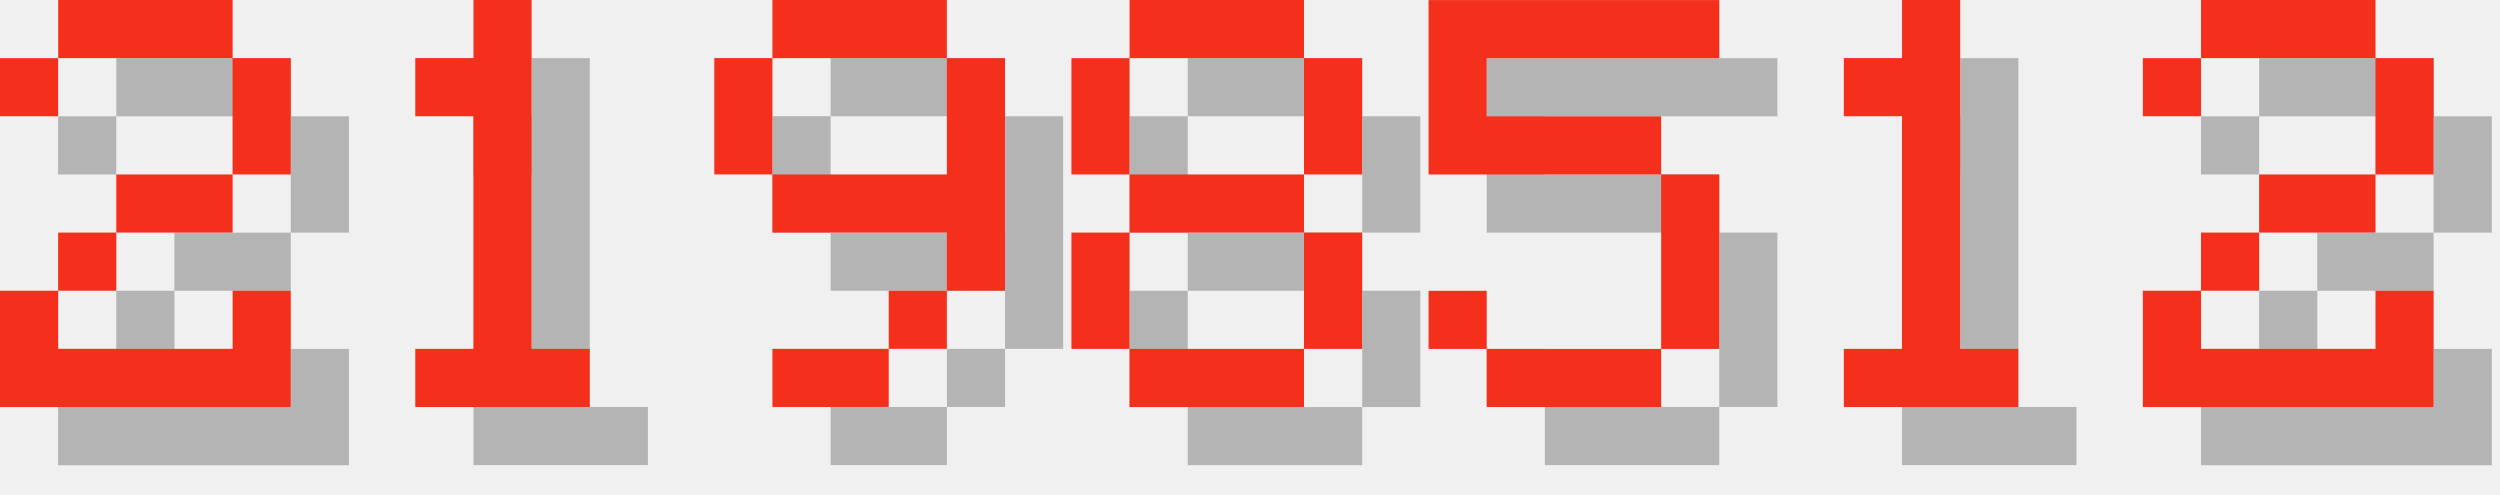
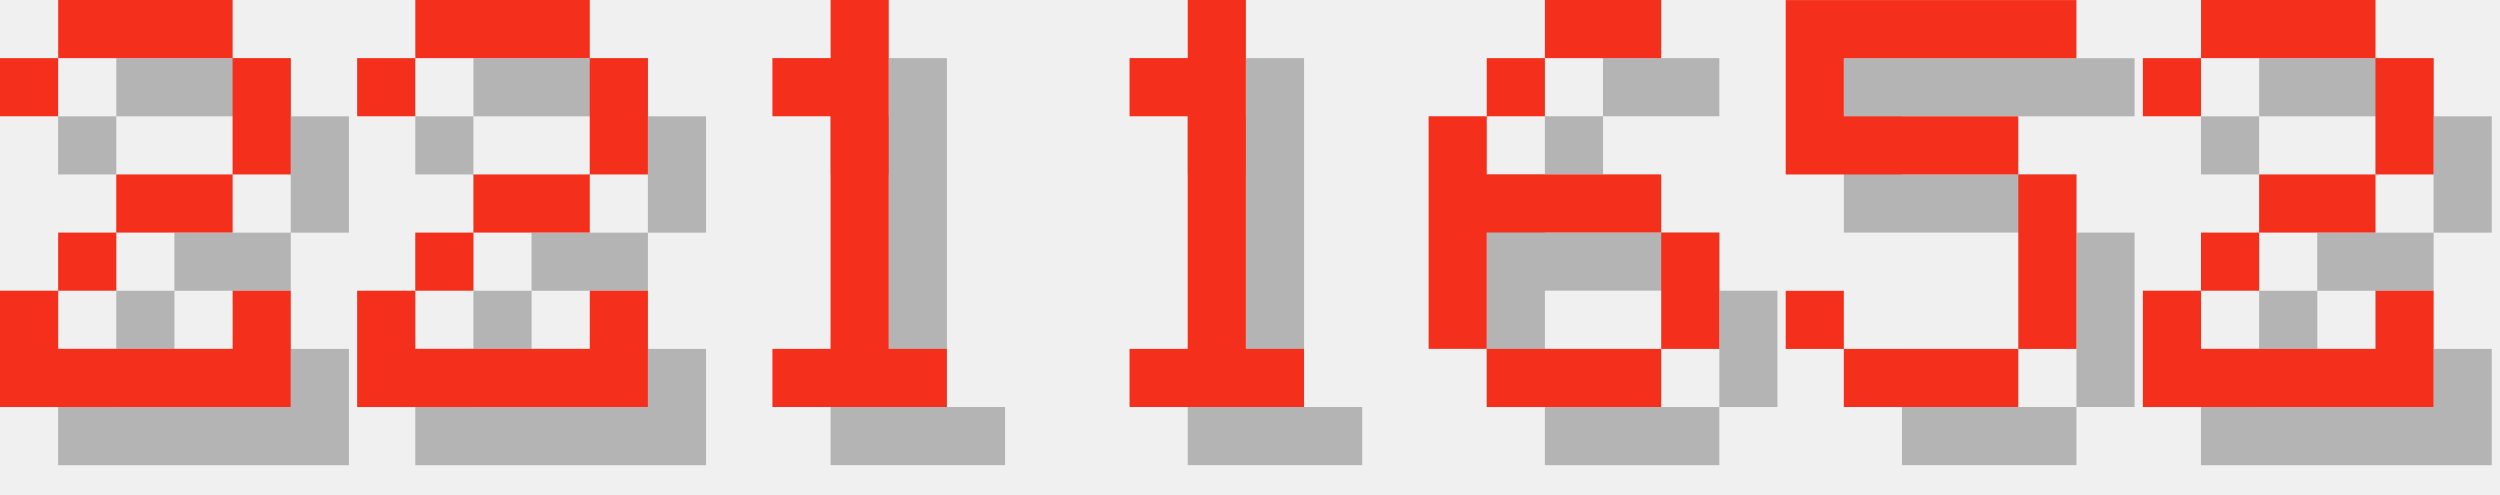
<svg xmlns="http://www.w3.org/2000/svg" version="1.1" width="182.0" height="36">
  <style>
        .text-foreground {
            fill: #F4301C;
        }
        .text-shadow {
            fill: #000000;
            fill-opacity: 0.25;
        }
    </style>
  <g class="digit" id="digit_2" transform="translate(0.0, 0), scale(4)">
    <path id="digit_2_shadow" class="text-shadow" d="m1.058 2.117v1.058h1.058v-1.058h3.175v2.117h-2.117v1.058h-1.058v1.058h-1.058v2.117h5.292v-2.117h-1.058v1.058h-3.175v-1.058h1.058v-1.058h2.117v-1.058h1.058v-2.117h-1.058v-1.058h-3.175v1.058h-1.058z" fill-opacity=".5" style="paint-order:stroke fill markers" />
    <path id="digit_2_fg" class="text-foreground" d="m0 1.058v1.058h1.058v-1.058h3.175v2.117h-2.117v1.058h-1.058v1.058h-1.058v2.117h5.292v-2.117h-1.058v1.058h-3.175v-1.058h1.058v-1.058h2.117v-1.058h1.058v-2.117h-1.058v-1.058h-3.175v1.058h-1.058z" fill="#fff" style="paint-order:stroke fill markers" />
  </g>
-   <g class="digit" id="digit_1" transform="translate(26.0, 0), scale(4)">
+   <g class="digit" id="digit_2" transform="translate(26.0, 0), scale(4)">
+     <path id="digit_2_shadow" class="text-shadow" d="m1.058 2.117v1.058h1.058v-1.058h3.175v2.117h-2.117v1.058h-1.058v1.058h-1.058v2.117h5.292v-2.117h-1.058v1.058h-3.175v-1.058h1.058v-1.058h2.117v-1.058h1.058v-2.117h-1.058v-1.058h-3.175v1.058h-1.058z" fill-opacity=".5" style="paint-order:stroke fill markers" />
+     <path id="digit_2_fg" class="text-foreground" d="m0 1.058v1.058h1.058v-1.058h3.175v2.117h-2.117v1.058h-1.058v1.058h-1.058v2.117h5.292v-2.117h-1.058v1.058h-3.175v-1.058h1.058v-1.058h2.117v-1.058h1.058v-2.117h-1.058v-1.058h-3.175v1.058h-1.058z" fill="#fff" style="paint-order:stroke fill markers" />
+   </g>
+   <g class="digit" id="digit_1" transform="translate(52.0, 0), scale(4)">
    <path id="digit_1_shadow" class="text-shadow" d="m2.117 2.117v1.058h1.058v4.233h-1.058v1.058h3.175v-1.058h-1.058v-6.35h-1.058v1.058h-1.058z" fill-opacity=".5" style="paint-order:stroke fill markers" />
    <path id="digit_1_fg" class="text-foreground" d="m1.058 1.058v1.058h1.058v4.233h-1.058v1.058h3.175v-1.058h-1.058v-6.35h-1.058v1.058h-1.058z" fill="#fff" style="paint-order:stroke fill markers" />
  </g>
-   <g class="digit" id="digit_9" transform="translate(52.0, 0), scale(4)">
-     <path id="digit_9_shadow" class="text-shadow" d="m2.117 1.058v1.058h3.175v-1.058h-3.175zm3.175 1.058v2.117h-3.175v1.058h3.175v1.058h1.058v-4.233h-1.058zm0 4.233h-1.058v1.058h1.058v-1.058zm-1.058 1.058h-2.117v1.058h2.117v-1.058zm-2.117-3.175v-2.117h-1.058v2.117h1.058z" fill-opacity=".5" style="paint-order:stroke fill markers" />
-     <path id="digit_9_fg" class="text-foreground" d="m1.058 0v1.058h3.175v-1.058h-3.175zm3.175 1.058v2.117h-3.175v1.058h3.175v1.058h1.058v-4.233h-1.058zm0 4.233h-1.058v1.058h1.058v-1.058zm-1.058 1.058h-2.117v1.058h2.117v-1.058zm-2.117-3.175v-2.117h-1.058v2.117h1.058z" fill="#fff" style="paint-order:stroke fill markers" />
+   <g class="digit" id="digit_1" transform="translate(78.0, 0), scale(4)">
+     <path id="digit_1_shadow" class="text-shadow" d="m2.117 2.117v1.058h1.058v4.233h-1.058v1.058h3.175v-1.058h-1.058v-6.35h-1.058v1.058h-1.058z" fill-opacity=".5" style="paint-order:stroke fill markers" />
+     <path id="digit_1_fg" class="text-foreground" d="m1.058 1.058v1.058h1.058v4.233h-1.058v1.058h3.175v-1.058h-1.058v-6.35h-1.058v1.058h-1.058z" fill="#fff" style="paint-order:stroke fill markers" />
  </g>
-   <g class="digit" id="digit_8" transform="translate(78.0, 0), scale(4)">
-     <path id="digit_8_shadow" class="text-shadow" d="m2.117 1.058v1.058h3.175v-1.058h-3.175zm3.175 1.058v2.117h1.058v-2.117h-1.058zm0 2.117h-3.175v1.058h3.175v-1.058zm0 1.058v2.117h1.058v-2.117h-1.058zm0 2.117h-3.175v1.058h3.175v-1.058zm-3.175 0v-2.117h-1.058v2.117h1.058zm0-3.175v-2.117h-1.058v2.117h1.058z" fill-opacity=".5" style="paint-order:stroke fill markers" />
-     <path id="digit_8_fg" class="text-foreground" d="m1.058 0v1.058h3.175v-1.058h-3.175zm3.175 1.058v2.117h1.058v-2.117h-1.058zm0 2.117h-3.175v1.058h3.175v-1.058zm0 1.058v2.117h1.058v-2.117h-1.058zm0 2.117h-3.175v1.058h3.175v-1.058zm-3.175 0v-2.117h-1.058v2.117h1.058zm0-3.175v-2.117h-1.058v2.117h1.058z" fill="#fff" style="paint-order:stroke fill markers" />
+   <g class="digit" id="digit_6" transform="translate(104.0, 0), scale(4)">
+     <path id="digit_6_shadow" class="text-shadow" d="m3.175 1.058v1.058h2.117v-1.058h-2.117zm0 1.058h-1.058v1.058h1.058v-1.058zm-1.058 1.058h-1.058v4.233h1.058v-2.117h3.175v-1.058h-3.175v-1.058zm3.175 2.117v2.117h1.058v-2.117h-1.058zm0 2.117h-3.175v1.058h3.175v-1.058z" fill-opacity=".5" style="paint-order:stroke fill markers" />
+     <path id="digit_6_fg" class="text-foreground" d="m2.117 0v1.058h2.117v-1.058h-2.117zm0 1.058h-1.058v1.058h1.058v-1.058zm-1.058 1.058h-1.058v4.233h1.058v-2.117h3.175v-1.058h-3.175v-1.058zm3.175 2.117v2.117h1.058v-2.117h-1.058zm0 2.117h-3.175v1.058h3.175v-1.058z" fill="#fff" style="paint-order:stroke fill markers" />
  </g>
-   <g class="digit" id="digit_5" transform="translate(104.0, 0), scale(4)">
+   <g class="digit" id="digit_5" transform="translate(130.0, 0), scale(4)">
    <path id="digit_5_shadow" class="text-shadow" d="m1.058 1.058v3.175h4.233v3.175h-3.175v-1.058h-1.058v1.058h1.058v1.058h3.175v-1.058h1.058v-3.175h-1.058v-1.058h-3.175v-1.058h4.233v-1.058h-5.292z" fill-opacity=".5" style="paint-order:stroke fill markers" />
    <path id="digit_5_fg" class="text-foreground" d="m0 0v3.175h4.233v3.175h-3.175v-1.058h-1.058v1.058h1.058v1.058h3.175v-1.058h1.058v-3.175h-1.058v-1.058h-3.175v-1.058h4.233v-1.058h-5.292z" fill="#fff" style="paint-order:stroke fill markers" />
-   </g>
-   <g class="digit" id="digit_1" transform="translate(130.0, 0), scale(4)">
-     <path id="digit_1_shadow" class="text-shadow" d="m2.117 2.117v1.058h1.058v4.233h-1.058v1.058h3.175v-1.058h-1.058v-6.35h-1.058v1.058h-1.058z" fill-opacity=".5" style="paint-order:stroke fill markers" />
-     <path id="digit_1_fg" class="text-foreground" d="m1.058 1.058v1.058h1.058v4.233h-1.058v1.058h3.175v-1.058h-1.058v-6.35h-1.058v1.058h-1.058z" fill="#fff" style="paint-order:stroke fill markers" />
  </g>
  <g class="digit" id="digit_2" transform="translate(156.0, 0), scale(4)">
    <path id="digit_2_shadow" class="text-shadow" d="m1.058 2.117v1.058h1.058v-1.058h3.175v2.117h-2.117v1.058h-1.058v1.058h-1.058v2.117h5.292v-2.117h-1.058v1.058h-3.175v-1.058h1.058v-1.058h2.117v-1.058h1.058v-2.117h-1.058v-1.058h-3.175v1.058h-1.058z" fill-opacity=".5" style="paint-order:stroke fill markers" />
    <path id="digit_2_fg" class="text-foreground" d="m0 1.058v1.058h1.058v-1.058h3.175v2.117h-2.117v1.058h-1.058v1.058h-1.058v2.117h5.292v-2.117h-1.058v1.058h-3.175v-1.058h1.058v-1.058h2.117v-1.058h1.058v-2.117h-1.058v-1.058h-3.175v1.058h-1.058z" fill="#fff" style="paint-order:stroke fill markers" />
  </g>
</svg>
